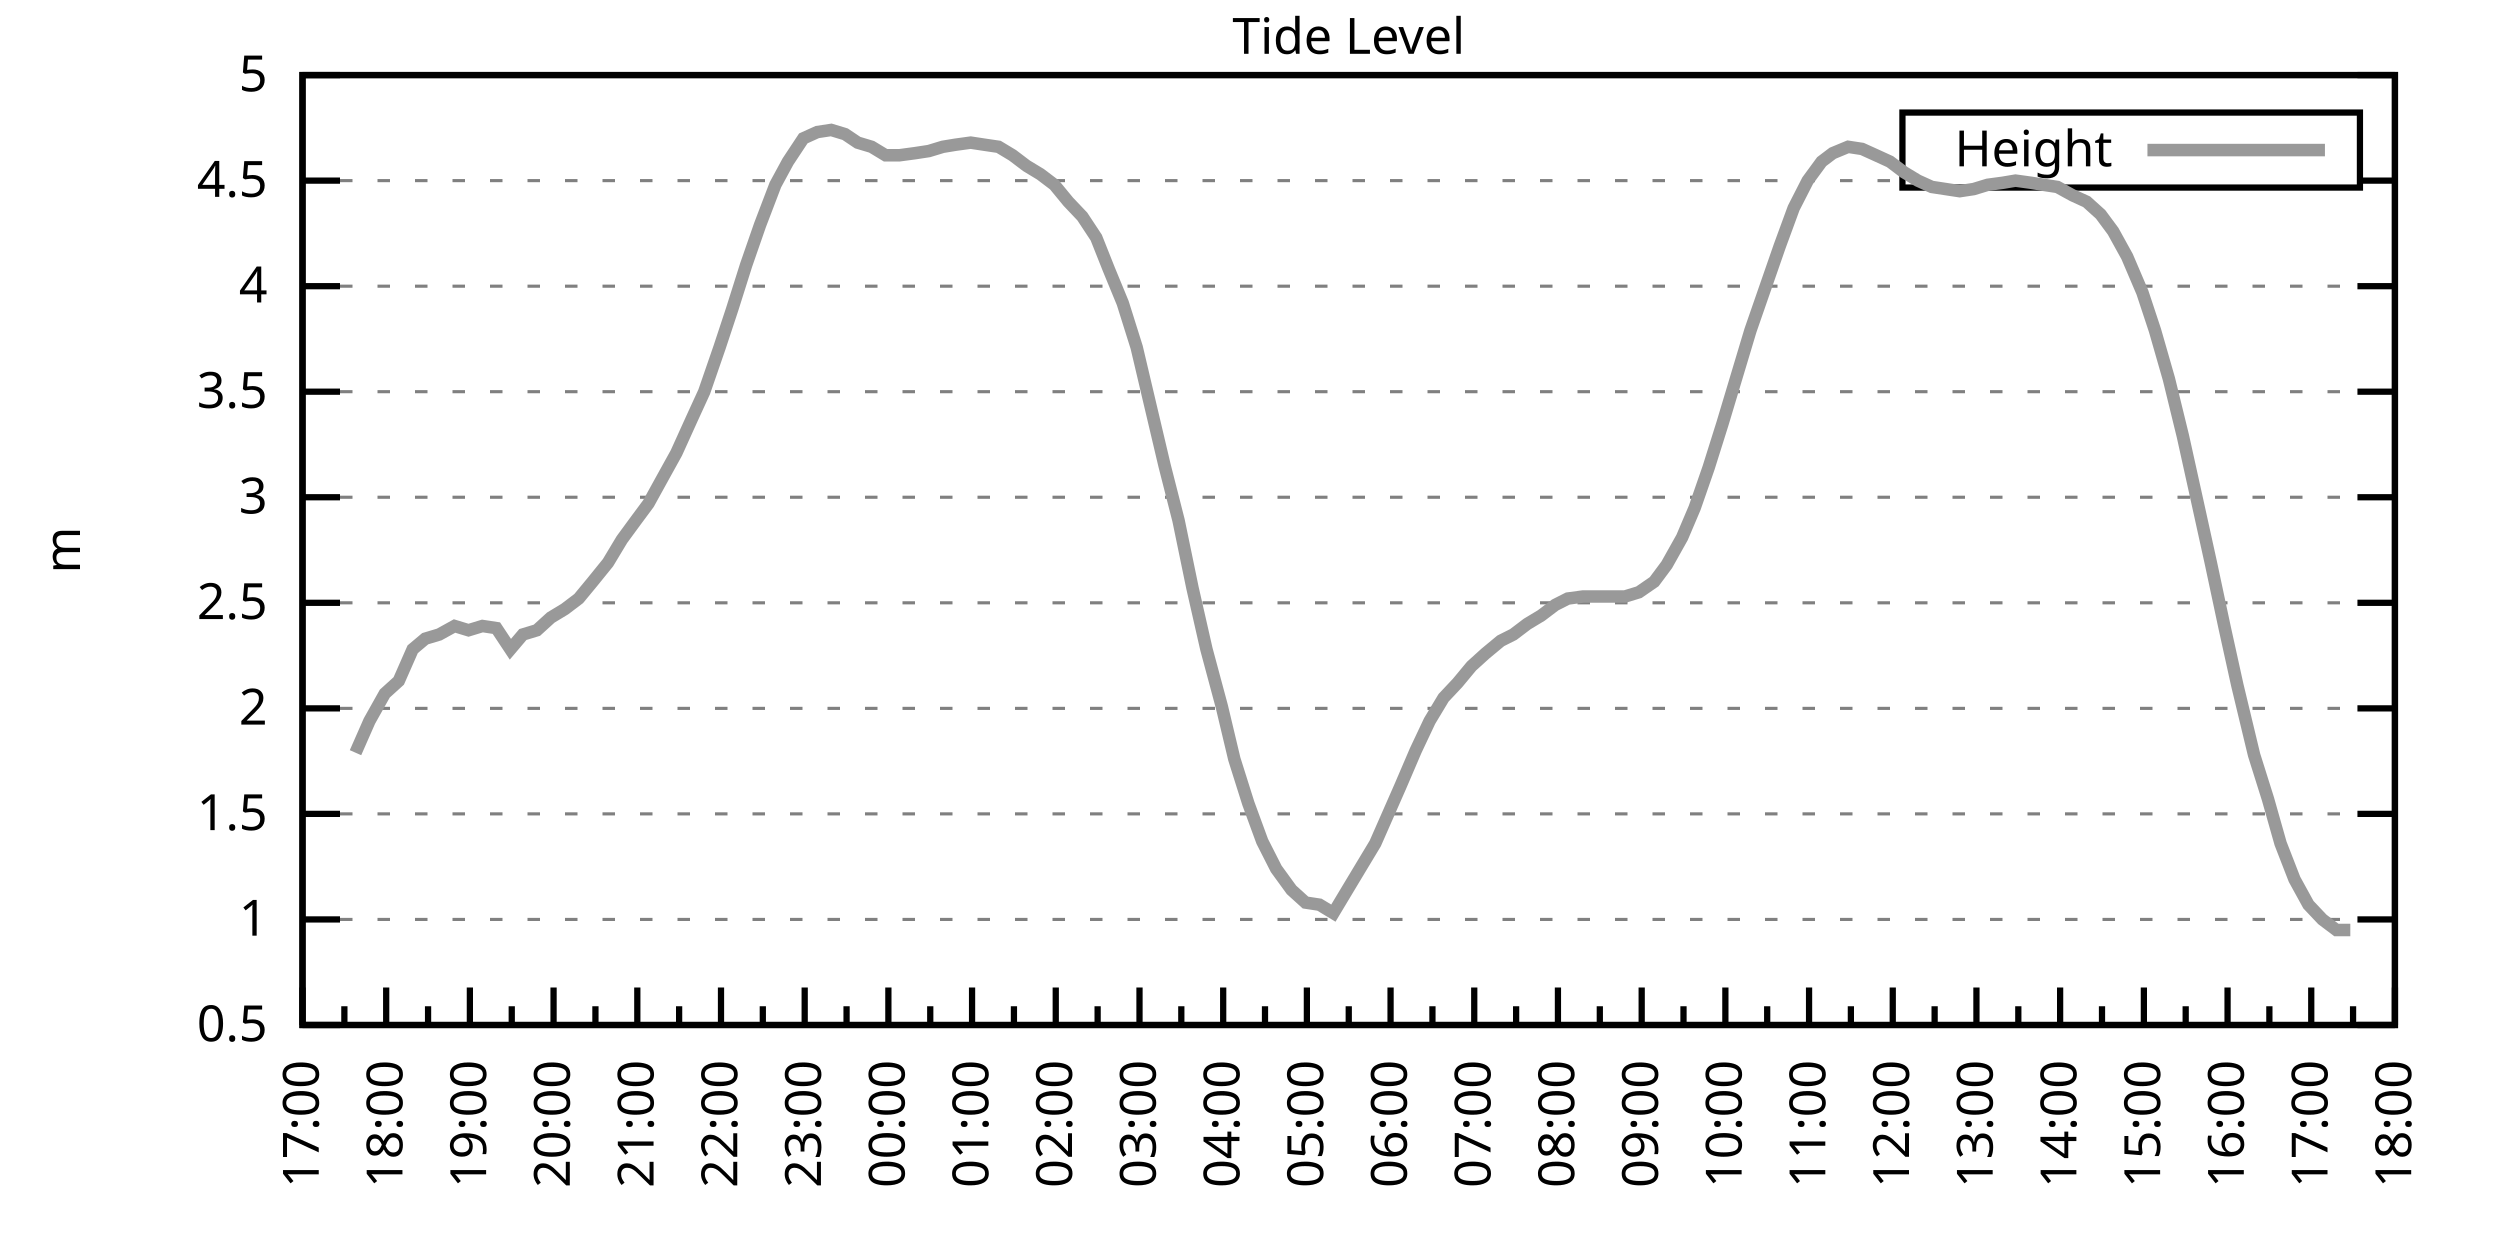
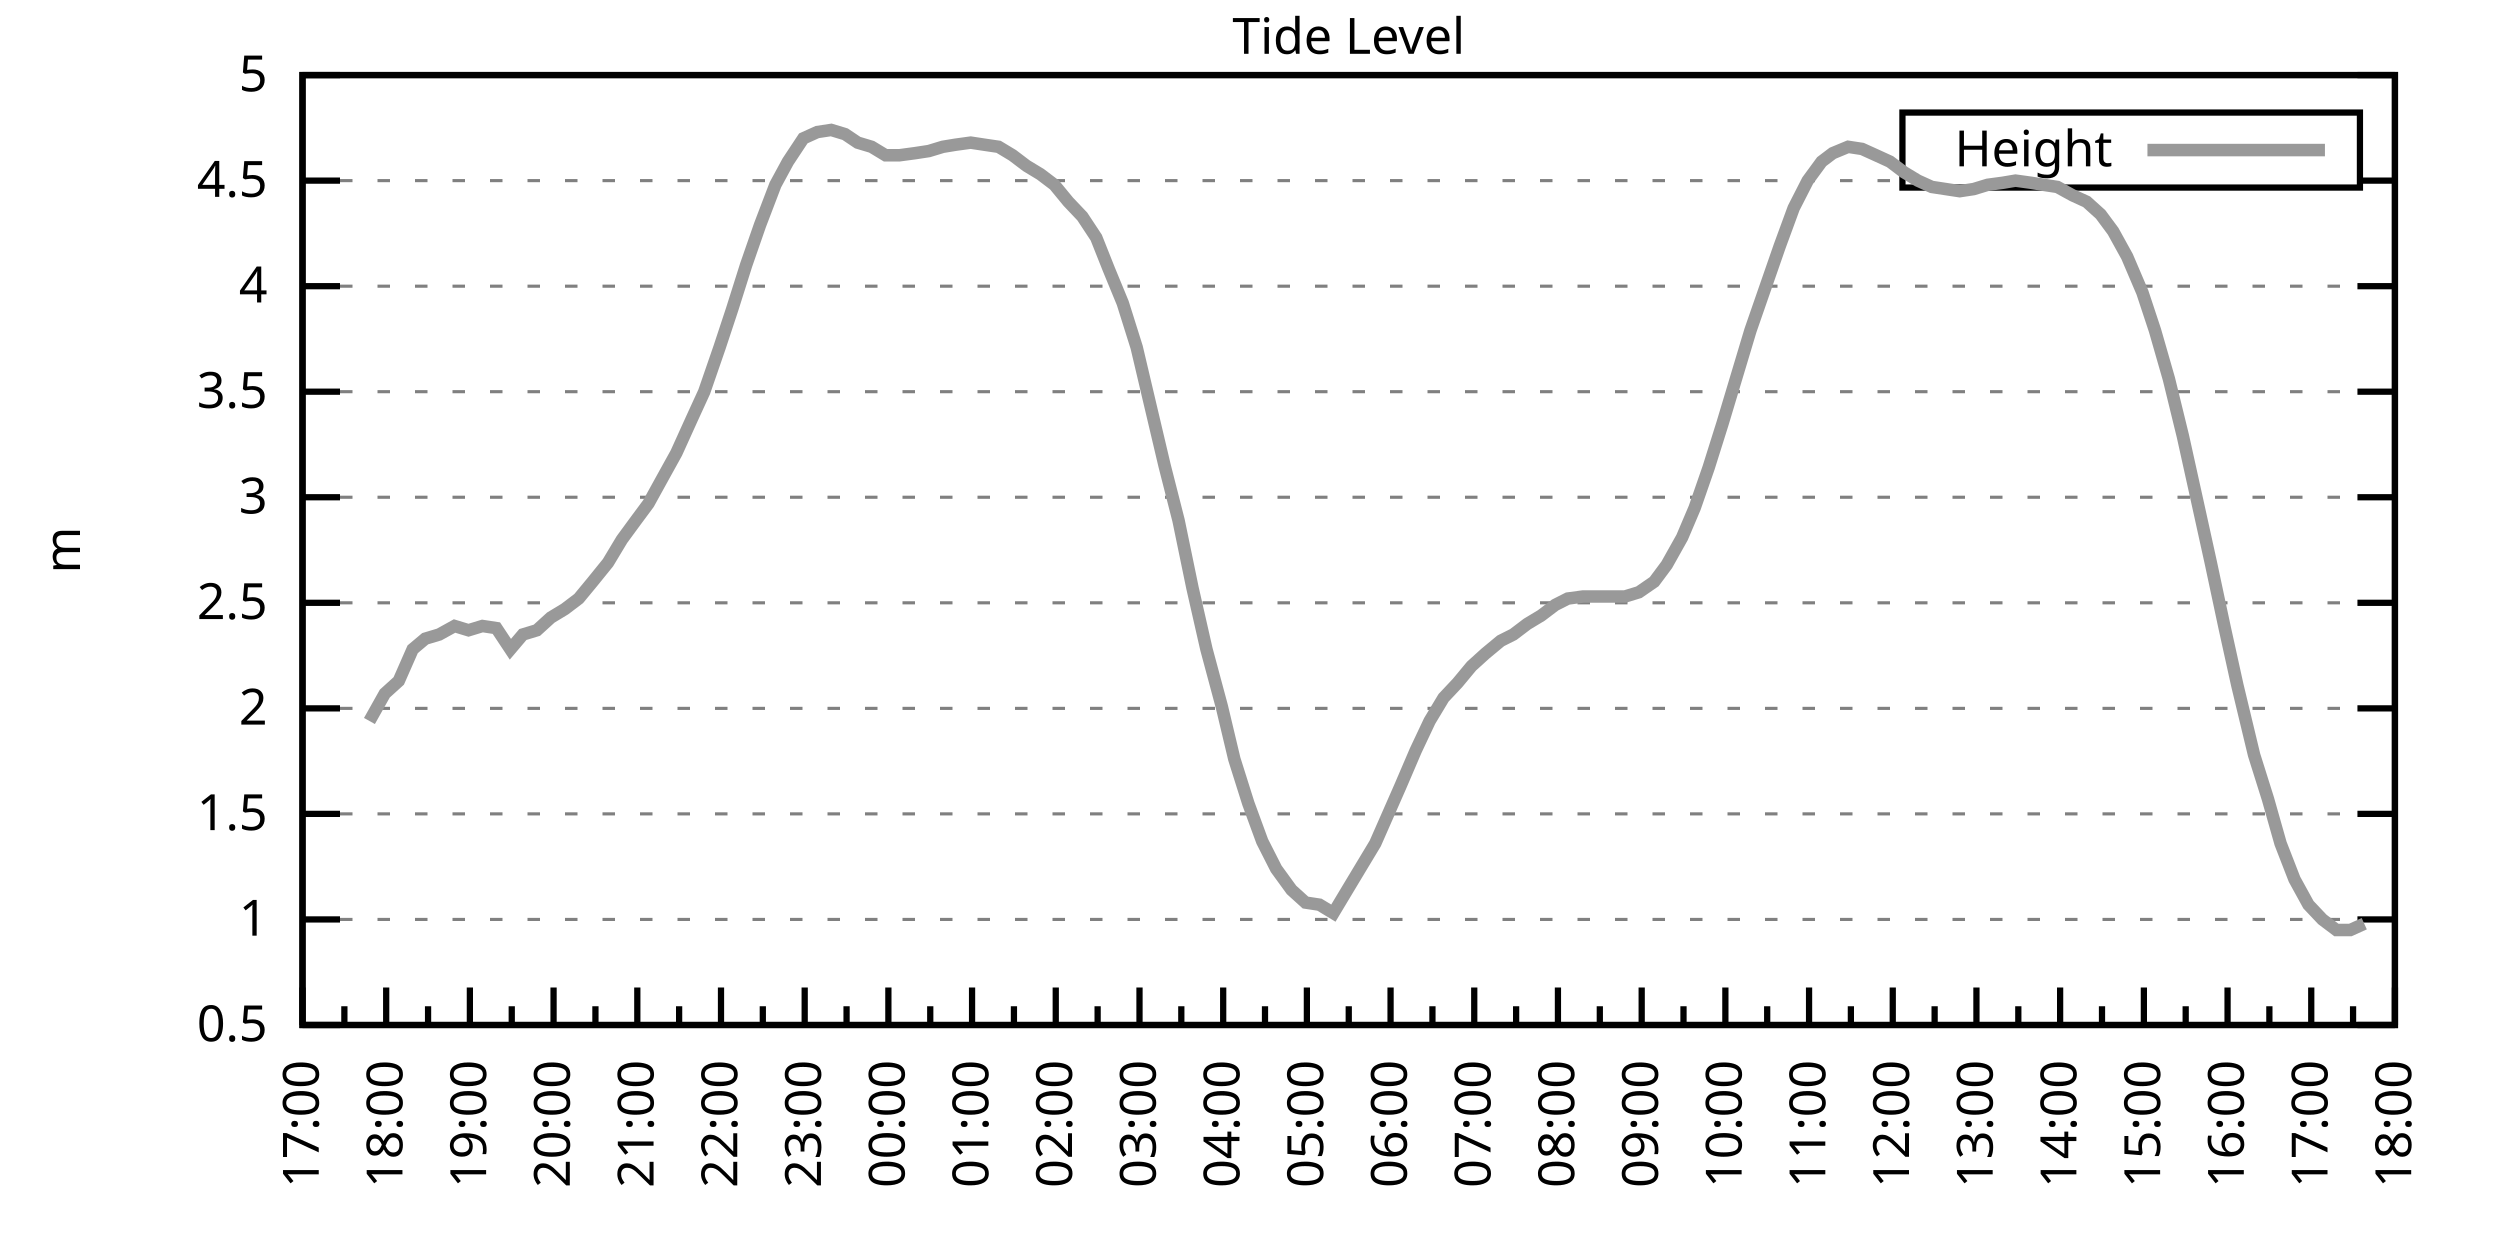
<svg xmlns="http://www.w3.org/2000/svg" xmlns:xlink="http://www.w3.org/1999/xlink" width="400" height="200" viewBox="0 0 400 200">
  <g id="gnuplot_canvas">
    <rect x="0" y="0" width="400" height="200" fill="none" />
    <defs>
      <circle id="gpDot" r="0.5" stroke-width="0.5" stroke="currentColor" />
      <path id="gpPt0" stroke-width="0.333" stroke="currentColor" d="M-1,0 h2 M0,-1 v2" />
      <path id="gpPt1" stroke-width="0.333" stroke="currentColor" d="M-1,-1 L1,1 M1,-1 L-1,1" />
      <path id="gpPt2" stroke-width="0.333" stroke="currentColor" d="M-1,0 L1,0 M0,-1 L0,1 M-1,-1 L1,1 M-1,1 L1,-1" />
      <rect id="gpPt3" stroke-width="0.333" stroke="currentColor" x="-1" y="-1" width="2" height="2" />
      <rect id="gpPt4" stroke-width="0.333" stroke="currentColor" fill="currentColor" x="-1" y="-1" width="2" height="2" />
      <circle id="gpPt5" stroke-width="0.333" stroke="currentColor" cx="0" cy="0" r="1" />
      <use xlink:href="#gpPt5" id="gpPt6" fill="currentColor" stroke="none" />
      <path id="gpPt7" stroke-width="0.333" stroke="currentColor" d="M0,-1.33 L-1.33,0.67 L1.33,0.67 z" />
      <use xlink:href="#gpPt7" id="gpPt8" fill="currentColor" stroke="none" />
      <use xlink:href="#gpPt7" id="gpPt9" stroke="currentColor" transform="rotate(180)" />
      <use xlink:href="#gpPt9" id="gpPt10" fill="currentColor" stroke="none" />
      <use xlink:href="#gpPt3" id="gpPt11" stroke="currentColor" transform="rotate(45)" />
      <use xlink:href="#gpPt11" id="gpPt12" fill="currentColor" stroke="none" />
      <path id="gpPt13" stroke-width="0.333" stroke="currentColor" d="M0,1.330 L1.265,0.411 L0.782,-1.067 L-0.782,-1.076 L-1.265,0.411 z" />
      <use xlink:href="#gpPt13" id="gpPt14" fill="currentColor" stroke="none" />
      <filter id="textbox" filterUnits="objectBoundingBox" x="0" y="0" height="1" width="1">
        <feFlood flood-color="white" flood-opacity="1" result="bgnd" />
        <feComposite in="SourceGraphic" in2="bgnd" operator="atop" />
      </filter>
      <filter id="greybox" filterUnits="objectBoundingBox" x="0" y="0" height="1" width="1">
        <feFlood flood-color="lightgrey" flood-opacity="1" result="grey" />
        <feComposite in="SourceGraphic" in2="grey" operator="atop" />
      </filter>
    </defs>
    <g fill="none" color="white" stroke="currentColor" stroke-width="1.00" stroke-linecap="butt" stroke-linejoin="miter">
</g>
    <g fill="none" color="black" stroke="currentColor" stroke-width="1.00" stroke-linecap="butt" stroke-linejoin="miter">
      <g stroke="none" shape-rendering="crispEdges">
        <polygon fill="rgb(255, 255, 255)" points="48.40,164.00 383.18,164.00 383.18,12.02 48.40,12.02 " />
      </g>
    </g>
    <g fill="none" color="black" stroke="currentColor" stroke-width="1.00" stroke-linecap="butt" stroke-linejoin="miter">
</g>
    <g fill="none" color="black" stroke="black" stroke-width="0.50" stroke-linecap="butt" stroke-linejoin="miter">
</g>
    <g fill="none" color="gray" stroke="currentColor" stroke-width="0.50" stroke-linecap="butt" stroke-linejoin="miter">
      <path stroke="gray" stroke-dasharray="2,4" class="gridline" d="M48.40,164.00 L383.19,164.00  " />
    </g>
    <g fill="none" color="gray" stroke="gray" stroke-width="1.00" stroke-linecap="butt" stroke-linejoin="miter">
</g>
    <g fill="none" color="black" stroke="currentColor" stroke-width="1.00" stroke-linecap="butt" stroke-linejoin="miter">
      <path stroke="black" d="M48.40,164.00 L54.40,164.00 M383.19,164.00 L377.19,164.00  " />
      <g transform="translate(42.80,166.60)" stroke="none" fill="black" font-family="Sans" font-size="8.00" text-anchor="end">
        <text>
          <tspan font-family="Sans"> 0.5</tspan>
        </text>
      </g>
    </g>
    <g fill="none" color="black" stroke="currentColor" stroke-width="1.00" stroke-linecap="butt" stroke-linejoin="miter">
</g>
    <g fill="none" color="black" stroke="black" stroke-width="0.50" stroke-linecap="butt" stroke-linejoin="miter">
</g>
    <g fill="none" color="gray" stroke="currentColor" stroke-width="0.50" stroke-linecap="butt" stroke-linejoin="miter">
      <path stroke="gray" stroke-dasharray="2,4" class="gridline" d="M48.40,147.11 L383.19,147.11  " />
    </g>
    <g fill="none" color="gray" stroke="gray" stroke-width="1.00" stroke-linecap="butt" stroke-linejoin="miter">
</g>
    <g fill="none" color="black" stroke="currentColor" stroke-width="1.00" stroke-linecap="butt" stroke-linejoin="miter">
      <path stroke="black" d="M48.40,147.11 L54.40,147.11 M383.19,147.11 L377.19,147.11  " />
      <g transform="translate(42.80,149.71)" stroke="none" fill="black" font-family="Sans" font-size="8.00" text-anchor="end">
        <text>
          <tspan font-family="Sans"> 1</tspan>
        </text>
      </g>
    </g>
    <g fill="none" color="black" stroke="currentColor" stroke-width="1.00" stroke-linecap="butt" stroke-linejoin="miter">
</g>
    <g fill="none" color="black" stroke="black" stroke-width="0.50" stroke-linecap="butt" stroke-linejoin="miter">
</g>
    <g fill="none" color="gray" stroke="currentColor" stroke-width="0.50" stroke-linecap="butt" stroke-linejoin="miter">
      <path stroke="gray" stroke-dasharray="2,4" class="gridline" d="M48.40,130.22 L383.19,130.22  " />
    </g>
    <g fill="none" color="gray" stroke="gray" stroke-width="1.00" stroke-linecap="butt" stroke-linejoin="miter">
</g>
    <g fill="none" color="black" stroke="currentColor" stroke-width="1.00" stroke-linecap="butt" stroke-linejoin="miter">
      <path stroke="black" d="M48.40,130.22 L54.40,130.22 M383.19,130.22 L377.19,130.22  " />
      <g transform="translate(42.80,132.82)" stroke="none" fill="black" font-family="Sans" font-size="8.00" text-anchor="end">
        <text>
          <tspan font-family="Sans"> 1.5</tspan>
        </text>
      </g>
    </g>
    <g fill="none" color="black" stroke="currentColor" stroke-width="1.00" stroke-linecap="butt" stroke-linejoin="miter">
</g>
    <g fill="none" color="black" stroke="black" stroke-width="0.50" stroke-linecap="butt" stroke-linejoin="miter">
</g>
    <g fill="none" color="gray" stroke="currentColor" stroke-width="0.50" stroke-linecap="butt" stroke-linejoin="miter">
      <path stroke="gray" stroke-dasharray="2,4" class="gridline" d="M48.40,113.34 L383.19,113.34  " />
    </g>
    <g fill="none" color="gray" stroke="gray" stroke-width="1.00" stroke-linecap="butt" stroke-linejoin="miter">
</g>
    <g fill="none" color="black" stroke="currentColor" stroke-width="1.00" stroke-linecap="butt" stroke-linejoin="miter">
      <path stroke="black" d="M48.40,113.34 L54.40,113.34 M383.19,113.34 L377.19,113.34  " />
      <g transform="translate(42.80,115.94)" stroke="none" fill="black" font-family="Sans" font-size="8.00" text-anchor="end">
        <text>
          <tspan font-family="Sans"> 2</tspan>
        </text>
      </g>
    </g>
    <g fill="none" color="black" stroke="currentColor" stroke-width="1.00" stroke-linecap="butt" stroke-linejoin="miter">
</g>
    <g fill="none" color="black" stroke="black" stroke-width="0.50" stroke-linecap="butt" stroke-linejoin="miter">
</g>
    <g fill="none" color="gray" stroke="currentColor" stroke-width="0.50" stroke-linecap="butt" stroke-linejoin="miter">
      <path stroke="gray" stroke-dasharray="2,4" class="gridline" d="M48.40,96.45 L383.19,96.45  " />
    </g>
    <g fill="none" color="gray" stroke="gray" stroke-width="1.00" stroke-linecap="butt" stroke-linejoin="miter">
</g>
    <g fill="none" color="black" stroke="currentColor" stroke-width="1.00" stroke-linecap="butt" stroke-linejoin="miter">
      <path stroke="black" d="M48.40,96.45 L54.40,96.45 M383.19,96.45 L377.19,96.45  " />
      <g transform="translate(42.80,99.05)" stroke="none" fill="black" font-family="Sans" font-size="8.00" text-anchor="end">
        <text>
          <tspan font-family="Sans"> 2.5</tspan>
        </text>
      </g>
    </g>
    <g fill="none" color="black" stroke="currentColor" stroke-width="1.00" stroke-linecap="butt" stroke-linejoin="miter">
</g>
    <g fill="none" color="black" stroke="black" stroke-width="0.50" stroke-linecap="butt" stroke-linejoin="miter">
</g>
    <g fill="none" color="gray" stroke="currentColor" stroke-width="0.50" stroke-linecap="butt" stroke-linejoin="miter">
      <path stroke="gray" stroke-dasharray="2,4" class="gridline" d="M48.40,79.56 L383.19,79.56  " />
    </g>
    <g fill="none" color="gray" stroke="gray" stroke-width="1.00" stroke-linecap="butt" stroke-linejoin="miter">
</g>
    <g fill="none" color="black" stroke="currentColor" stroke-width="1.00" stroke-linecap="butt" stroke-linejoin="miter">
      <path stroke="black" d="M48.40,79.56 L54.40,79.56 M383.19,79.56 L377.19,79.56  " />
      <g transform="translate(42.80,82.16)" stroke="none" fill="black" font-family="Sans" font-size="8.00" text-anchor="end">
        <text>
          <tspan font-family="Sans"> 3</tspan>
        </text>
      </g>
    </g>
    <g fill="none" color="black" stroke="currentColor" stroke-width="1.00" stroke-linecap="butt" stroke-linejoin="miter">
</g>
    <g fill="none" color="black" stroke="black" stroke-width="0.50" stroke-linecap="butt" stroke-linejoin="miter">
</g>
    <g fill="none" color="gray" stroke="currentColor" stroke-width="0.50" stroke-linecap="butt" stroke-linejoin="miter">
      <path stroke="gray" stroke-dasharray="2,4" class="gridline" d="M48.40,62.67 L383.19,62.67  " />
    </g>
    <g fill="none" color="gray" stroke="gray" stroke-width="1.00" stroke-linecap="butt" stroke-linejoin="miter">
</g>
    <g fill="none" color="black" stroke="currentColor" stroke-width="1.00" stroke-linecap="butt" stroke-linejoin="miter">
      <path stroke="black" d="M48.40,62.67 L54.40,62.67 M383.19,62.67 L377.19,62.67  " />
      <g transform="translate(42.80,65.27)" stroke="none" fill="black" font-family="Sans" font-size="8.00" text-anchor="end">
        <text>
          <tspan font-family="Sans"> 3.5</tspan>
        </text>
      </g>
    </g>
    <g fill="none" color="black" stroke="currentColor" stroke-width="1.00" stroke-linecap="butt" stroke-linejoin="miter">
</g>
    <g fill="none" color="black" stroke="black" stroke-width="0.50" stroke-linecap="butt" stroke-linejoin="miter">
</g>
    <g fill="none" color="gray" stroke="currentColor" stroke-width="0.50" stroke-linecap="butt" stroke-linejoin="miter">
      <path stroke="gray" stroke-dasharray="2,4" class="gridline" d="M48.40,45.79 L383.19,45.79  " />
    </g>
    <g fill="none" color="gray" stroke="gray" stroke-width="1.00" stroke-linecap="butt" stroke-linejoin="miter">
</g>
    <g fill="none" color="black" stroke="currentColor" stroke-width="1.00" stroke-linecap="butt" stroke-linejoin="miter">
      <path stroke="black" d="M48.40,45.79 L54.40,45.79 M383.19,45.79 L377.19,45.79  " />
      <g transform="translate(42.80,48.39)" stroke="none" fill="black" font-family="Sans" font-size="8.00" text-anchor="end">
        <text>
          <tspan font-family="Sans"> 4</tspan>
        </text>
      </g>
    </g>
    <g fill="none" color="black" stroke="currentColor" stroke-width="1.00" stroke-linecap="butt" stroke-linejoin="miter">
</g>
    <g fill="none" color="black" stroke="black" stroke-width="0.50" stroke-linecap="butt" stroke-linejoin="miter">
</g>
    <g fill="none" color="gray" stroke="currentColor" stroke-width="0.50" stroke-linecap="butt" stroke-linejoin="miter">
      <path stroke="gray" stroke-dasharray="2,4" class="gridline" d="M48.40,28.90 L304.39,28.90 M377.59,28.90 L383.19,28.90  " />
    </g>
    <g fill="none" color="gray" stroke="gray" stroke-width="1.00" stroke-linecap="butt" stroke-linejoin="miter">
</g>
    <g fill="none" color="black" stroke="currentColor" stroke-width="1.00" stroke-linecap="butt" stroke-linejoin="miter">
      <path stroke="black" d="M48.40,28.90 L54.40,28.90 M383.19,28.90 L377.19,28.90  " />
      <g transform="translate(42.80,31.50)" stroke="none" fill="black" font-family="Sans" font-size="8.00" text-anchor="end">
        <text>
          <tspan font-family="Sans"> 4.5</tspan>
        </text>
      </g>
    </g>
    <g fill="none" color="black" stroke="currentColor" stroke-width="1.00" stroke-linecap="butt" stroke-linejoin="miter">
</g>
    <g fill="none" color="black" stroke="black" stroke-width="0.50" stroke-linecap="butt" stroke-linejoin="miter">
</g>
    <g fill="none" color="gray" stroke="currentColor" stroke-width="0.50" stroke-linecap="butt" stroke-linejoin="miter">
      <path stroke="gray" stroke-dasharray="2,4" class="gridline" d="M48.40,12.01 L383.19,12.01  " />
    </g>
    <g fill="none" color="gray" stroke="gray" stroke-width="1.00" stroke-linecap="butt" stroke-linejoin="miter">
</g>
    <g fill="none" color="black" stroke="currentColor" stroke-width="1.00" stroke-linecap="butt" stroke-linejoin="miter">
      <path stroke="black" d="M48.40,12.01 L54.40,12.01 M383.19,12.01 L377.19,12.01  " />
      <g transform="translate(42.80,14.61)" stroke="none" fill="black" font-family="Sans" font-size="8.00" text-anchor="end">
        <text>
          <tspan font-family="Sans"> 5</tspan>
        </text>
      </g>
    </g>
    <g fill="none" color="black" stroke="currentColor" stroke-width="1.00" stroke-linecap="butt" stroke-linejoin="miter">
      <path stroke="black" d="M48.40,164.00 L48.40,158.00  " />
      <g transform="translate(51.00,169.60) rotate(270)" stroke="none" fill="black" font-family="Sans" font-size="8.00" text-anchor="end">
        <text>
          <tspan font-family="Sans">17:00</tspan>
        </text>
      </g>
    </g>
    <g fill="none" color="black" stroke="currentColor" stroke-width="1.00" stroke-linecap="butt" stroke-linejoin="miter">
      <path stroke="black" d="M55.10,164.00 L55.10,161.00 M61.79,164.00 L61.79,158.00  " />
      <g transform="translate(64.39,169.60) rotate(270)" stroke="none" fill="black" font-family="Sans" font-size="8.00" text-anchor="end">
        <text>
          <tspan font-family="Sans">18:00</tspan>
        </text>
      </g>
    </g>
    <g fill="none" color="black" stroke="currentColor" stroke-width="1.00" stroke-linecap="butt" stroke-linejoin="miter">
      <path stroke="black" d="M68.49,164.00 L68.49,161.00 M75.18,164.00 L75.18,158.00  " />
      <g transform="translate(77.78,169.60) rotate(270)" stroke="none" fill="black" font-family="Sans" font-size="8.00" text-anchor="end">
        <text>
          <tspan font-family="Sans">19:00</tspan>
        </text>
      </g>
    </g>
    <g fill="none" color="black" stroke="currentColor" stroke-width="1.00" stroke-linecap="butt" stroke-linejoin="miter">
      <path stroke="black" d="M81.88,164.00 L81.88,161.00 M88.57,164.00 L88.57,158.00  " />
      <g transform="translate(91.17,169.60) rotate(270)" stroke="none" fill="black" font-family="Sans" font-size="8.00" text-anchor="end">
        <text>
          <tspan font-family="Sans">20:00</tspan>
        </text>
      </g>
    </g>
    <g fill="none" color="black" stroke="currentColor" stroke-width="1.00" stroke-linecap="butt" stroke-linejoin="miter">
      <path stroke="black" d="M95.27,164.00 L95.27,161.00 M101.97,164.00 L101.97,158.00  " />
      <g transform="translate(104.57,169.60) rotate(270)" stroke="none" fill="black" font-family="Sans" font-size="8.00" text-anchor="end">
        <text>
          <tspan font-family="Sans">21:00</tspan>
        </text>
      </g>
    </g>
    <g fill="none" color="black" stroke="currentColor" stroke-width="1.00" stroke-linecap="butt" stroke-linejoin="miter">
      <path stroke="black" d="M108.66,164.00 L108.66,161.00 M115.36,164.00 L115.36,158.00  " />
      <g transform="translate(117.96,169.60) rotate(270)" stroke="none" fill="black" font-family="Sans" font-size="8.00" text-anchor="end">
        <text>
          <tspan font-family="Sans">22:00</tspan>
        </text>
      </g>
    </g>
    <g fill="none" color="black" stroke="currentColor" stroke-width="1.00" stroke-linecap="butt" stroke-linejoin="miter">
      <path stroke="black" d="M122.05,164.00 L122.05,161.00 M128.75,164.00 L128.75,158.00  " />
      <g transform="translate(131.35,169.60) rotate(270)" stroke="none" fill="black" font-family="Sans" font-size="8.00" text-anchor="end">
        <text>
          <tspan font-family="Sans">23:00</tspan>
        </text>
      </g>
    </g>
    <g fill="none" color="black" stroke="currentColor" stroke-width="1.00" stroke-linecap="butt" stroke-linejoin="miter">
      <path stroke="black" d="M135.45,164.00 L135.45,161.00 M142.14,164.00 L142.14,158.00  " />
      <g transform="translate(144.74,169.60) rotate(270)" stroke="none" fill="black" font-family="Sans" font-size="8.00" text-anchor="end">
        <text>
          <tspan font-family="Sans">00:00</tspan>
        </text>
      </g>
    </g>
    <g fill="none" color="black" stroke="currentColor" stroke-width="1.00" stroke-linecap="butt" stroke-linejoin="miter">
      <path stroke="black" d="M148.84,164.00 L148.84,161.00 M155.53,164.00 L155.53,158.00  " />
      <g transform="translate(158.13,169.60) rotate(270)" stroke="none" fill="black" font-family="Sans" font-size="8.00" text-anchor="end">
        <text>
          <tspan font-family="Sans">01:00</tspan>
        </text>
      </g>
    </g>
    <g fill="none" color="black" stroke="currentColor" stroke-width="1.00" stroke-linecap="butt" stroke-linejoin="miter">
      <path stroke="black" d="M162.23,164.00 L162.23,161.00 M168.92,164.00 L168.92,158.00  " />
      <g transform="translate(171.52,169.60) rotate(270)" stroke="none" fill="black" font-family="Sans" font-size="8.00" text-anchor="end">
        <text>
          <tspan font-family="Sans">02:00</tspan>
        </text>
      </g>
    </g>
    <g fill="none" color="black" stroke="currentColor" stroke-width="1.00" stroke-linecap="butt" stroke-linejoin="miter">
      <path stroke="black" d="M175.62,164.00 L175.62,161.00 M182.32,164.00 L182.32,158.00  " />
      <g transform="translate(184.92,169.60) rotate(270)" stroke="none" fill="black" font-family="Sans" font-size="8.00" text-anchor="end">
        <text>
          <tspan font-family="Sans">03:00</tspan>
        </text>
      </g>
    </g>
    <g fill="none" color="black" stroke="currentColor" stroke-width="1.00" stroke-linecap="butt" stroke-linejoin="miter">
      <path stroke="black" d="M189.01,164.00 L189.01,161.00 M195.71,164.00 L195.71,158.00  " />
      <g transform="translate(198.31,169.60) rotate(270)" stroke="none" fill="black" font-family="Sans" font-size="8.00" text-anchor="end">
        <text>
          <tspan font-family="Sans">04:00</tspan>
        </text>
      </g>
    </g>
    <g fill="none" color="black" stroke="currentColor" stroke-width="1.00" stroke-linecap="butt" stroke-linejoin="miter">
      <path stroke="black" d="M202.40,164.00 L202.40,161.00 M209.10,164.00 L209.10,158.00  " />
      <g transform="translate(211.70,169.60) rotate(270)" stroke="none" fill="black" font-family="Sans" font-size="8.00" text-anchor="end">
        <text>
          <tspan font-family="Sans">05:00</tspan>
        </text>
      </g>
    </g>
    <g fill="none" color="black" stroke="currentColor" stroke-width="1.00" stroke-linecap="butt" stroke-linejoin="miter">
      <path stroke="black" d="M215.80,164.00 L215.80,161.00 M222.49,164.00 L222.49,158.00  " />
      <g transform="translate(225.09,169.60) rotate(270)" stroke="none" fill="black" font-family="Sans" font-size="8.00" text-anchor="end">
        <text>
          <tspan font-family="Sans">06:00</tspan>
        </text>
      </g>
    </g>
    <g fill="none" color="black" stroke="currentColor" stroke-width="1.00" stroke-linecap="butt" stroke-linejoin="miter">
      <path stroke="black" d="M229.19,164.00 L229.19,161.00 M235.88,164.00 L235.88,158.00  " />
      <g transform="translate(238.48,169.60) rotate(270)" stroke="none" fill="black" font-family="Sans" font-size="8.00" text-anchor="end">
        <text>
          <tspan font-family="Sans">07:00</tspan>
        </text>
      </g>
    </g>
    <g fill="none" color="black" stroke="currentColor" stroke-width="1.00" stroke-linecap="butt" stroke-linejoin="miter">
      <path stroke="black" d="M242.58,164.00 L242.58,161.00 M249.27,164.00 L249.27,158.00  " />
      <g transform="translate(251.87,169.60) rotate(270)" stroke="none" fill="black" font-family="Sans" font-size="8.00" text-anchor="end">
        <text>
          <tspan font-family="Sans">08:00</tspan>
        </text>
      </g>
    </g>
    <g fill="none" color="black" stroke="currentColor" stroke-width="1.00" stroke-linecap="butt" stroke-linejoin="miter">
      <path stroke="black" d="M255.97,164.00 L255.97,161.00 M262.67,164.00 L262.67,158.00  " />
      <g transform="translate(265.27,169.60) rotate(270)" stroke="none" fill="black" font-family="Sans" font-size="8.00" text-anchor="end">
        <text>
          <tspan font-family="Sans">09:00</tspan>
        </text>
      </g>
    </g>
    <g fill="none" color="black" stroke="currentColor" stroke-width="1.00" stroke-linecap="butt" stroke-linejoin="miter">
      <path stroke="black" d="M269.36,164.00 L269.36,161.00 M276.06,164.00 L276.06,158.00  " />
      <g transform="translate(278.66,169.60) rotate(270)" stroke="none" fill="black" font-family="Sans" font-size="8.00" text-anchor="end">
        <text>
          <tspan font-family="Sans">10:00</tspan>
        </text>
      </g>
    </g>
    <g fill="none" color="black" stroke="currentColor" stroke-width="1.00" stroke-linecap="butt" stroke-linejoin="miter">
      <path stroke="black" d="M282.75,164.00 L282.75,161.00 M289.45,164.00 L289.45,158.00  " />
      <g transform="translate(292.05,169.60) rotate(270)" stroke="none" fill="black" font-family="Sans" font-size="8.00" text-anchor="end">
        <text>
          <tspan font-family="Sans">11:00</tspan>
        </text>
      </g>
    </g>
    <g fill="none" color="black" stroke="currentColor" stroke-width="1.00" stroke-linecap="butt" stroke-linejoin="miter">
      <path stroke="black" d="M296.14,164.00 L296.14,161.00 M302.84,164.00 L302.84,158.00  " />
      <g transform="translate(305.44,169.60) rotate(270)" stroke="none" fill="black" font-family="Sans" font-size="8.00" text-anchor="end">
        <text>
          <tspan font-family="Sans">12:00</tspan>
        </text>
      </g>
    </g>
    <g fill="none" color="black" stroke="currentColor" stroke-width="1.00" stroke-linecap="butt" stroke-linejoin="miter">
      <path stroke="black" d="M309.54,164.00 L309.54,161.00 M316.23,164.00 L316.23,158.00  " />
      <g transform="translate(318.83,169.60) rotate(270)" stroke="none" fill="black" font-family="Sans" font-size="8.00" text-anchor="end">
        <text>
          <tspan font-family="Sans">13:00</tspan>
        </text>
      </g>
    </g>
    <g fill="none" color="black" stroke="currentColor" stroke-width="1.00" stroke-linecap="butt" stroke-linejoin="miter">
      <path stroke="black" d="M322.93,164.00 L322.93,161.00 M329.62,164.00 L329.62,158.00  " />
      <g transform="translate(332.22,169.60) rotate(270)" stroke="none" fill="black" font-family="Sans" font-size="8.00" text-anchor="end">
        <text>
          <tspan font-family="Sans">14:00</tspan>
        </text>
      </g>
    </g>
    <g fill="none" color="black" stroke="currentColor" stroke-width="1.00" stroke-linecap="butt" stroke-linejoin="miter">
      <path stroke="black" d="M336.32,164.00 L336.32,161.00 M343.02,164.00 L343.02,158.00  " />
      <g transform="translate(345.62,169.60) rotate(270)" stroke="none" fill="black" font-family="Sans" font-size="8.00" text-anchor="end">
        <text>
          <tspan font-family="Sans">15:00</tspan>
        </text>
      </g>
    </g>
    <g fill="none" color="black" stroke="currentColor" stroke-width="1.00" stroke-linecap="butt" stroke-linejoin="miter">
      <path stroke="black" d="M349.71,164.00 L349.71,161.00 M356.41,164.00 L356.41,158.00  " />
      <g transform="translate(359.01,169.60) rotate(270)" stroke="none" fill="black" font-family="Sans" font-size="8.00" text-anchor="end">
        <text>
          <tspan font-family="Sans">16:00</tspan>
        </text>
      </g>
    </g>
    <g fill="none" color="black" stroke="currentColor" stroke-width="1.00" stroke-linecap="butt" stroke-linejoin="miter">
      <path stroke="black" d="M363.10,164.00 L363.10,161.00 M369.80,164.00 L369.80,158.00  " />
      <g transform="translate(372.40,169.60) rotate(270)" stroke="none" fill="black" font-family="Sans" font-size="8.00" text-anchor="end">
        <text>
          <tspan font-family="Sans">17:00</tspan>
        </text>
      </g>
    </g>
    <g fill="none" color="black" stroke="currentColor" stroke-width="1.00" stroke-linecap="butt" stroke-linejoin="miter">
      <path stroke="black" d="M376.49,164.00 L376.49,161.00 M383.19,164.00 L383.19,158.00  " />
      <g transform="translate(385.79,169.60) rotate(270)" stroke="none" fill="black" font-family="Sans" font-size="8.00" text-anchor="end">
        <text>
          <tspan font-family="Sans">18:00</tspan>
        </text>
      </g>
    </g>
    <g fill="none" color="black" stroke="currentColor" stroke-width="1.00" stroke-linecap="butt" stroke-linejoin="miter">
</g>
    <g fill="none" color="black" stroke="currentColor" stroke-width="1.00" stroke-linecap="butt" stroke-linejoin="miter">
      <path stroke="black" d="M48.40,12.01 L48.40,164.00 L383.19,164.00 L383.19,12.01 L48.40,12.01 Z  " />
    </g>
    <g fill="none" color="black" stroke="currentColor" stroke-width="1.00" stroke-linecap="butt" stroke-linejoin="miter">
      <g transform="translate(12.80,88.01) rotate(270)" stroke="none" fill="black" font-family="Sans" font-size="8.00" text-anchor="middle">
        <text>
          <tspan font-family="Sans">m</tspan>
        </text>
      </g>
    </g>
    <g fill="none" color="black" stroke="currentColor" stroke-width="1.00" stroke-linecap="butt" stroke-linejoin="miter">
</g>
    <g fill="none" color="black" stroke="currentColor" stroke-width="1.00" stroke-linecap="butt" stroke-linejoin="miter">
      <path stroke="black" d="M304.39,30.01 L304.39,18.01 L377.59,18.01 L377.59,30.01 L304.39,30.01 Z  " />
    </g>
    <g id="Tide_level_plot_1">
      <g fill="none" color="white" stroke="black" stroke-width="2.00" stroke-linecap="butt" stroke-linejoin="miter">
</g>
      <g fill="none" color="black" stroke="currentColor" stroke-width="2.00" stroke-linecap="butt" stroke-linejoin="miter">
        <g transform="translate(337.99,26.61)" stroke="none" fill="black" font-family="Sans" font-size="8.00" text-anchor="end">
          <text>
            <tspan font-family="Sans">Height</tspan>
          </text>
        </g>
      </g>
      <g fill="none" color="black" stroke="currentColor" stroke-width="2.00" stroke-linecap="butt" stroke-linejoin="miter">
-         <path stroke="rgb(153, 153, 153)" d="M343.59,24.01 L371.99,24.01 M56.88,120.43 L59.11,115.36 L61.57,110.97 L63.80,108.95 L66.03,103.88 L68.04,102.19   L70.27,101.52 L72.73,100.16 L74.96,100.84 L77.19,100.16 L79.42,100.50 L81.66,103.88 L83.66,101.52 L85.90,100.84   L88.13,98.81 L90.36,97.46 L92.59,95.77 L94.82,93.07 L97.28,90.03 L99.51,86.32 L101.74,83.28 L103.75,80.57   L105.98,76.52 L108.22,72.47 L110.67,67.06 L112.68,62.67 L115.13,55.58 L117.14,49.50 L119.38,42.41 L121.61,35.99   L124.06,29.57 L126.07,25.86 L128.53,22.14 L130.76,21.13 L132.99,20.79 L135.22,21.47 L137.23,22.82 L139.46,23.49   L141.69,24.84 L143.93,24.84 L146.38,24.51 L148.61,24.17 L150.85,23.49 L152.85,23.16 L155.31,22.82 L157.54,23.16   L159.77,23.49 L162.01,24.84 L164.24,26.53 L166.47,27.88 L168.70,29.57 L170.93,32.28 L173.17,34.64 L175.40,38.02   L177.41,43.08 L179.64,48.49 L181.87,55.58 L184.10,65.04 L186.33,74.49 L188.57,83.28 L190.80,94.08 L193.03,103.88   L195.48,113.00 L197.49,121.44 L199.73,128.54 L201.96,134.62 L204.19,139.01 L206.64,142.38 L208.88,144.41 L211.11,144.75   L213.34,146.10 L215.57,142.38 L217.80,138.67 L220.04,134.95 L224.05,125.83 L226.51,120.09 L228.74,115.36 L230.97,111.65   L233.20,109.28 L235.44,106.58 L237.67,104.56 L240.12,102.53 L242.13,101.52 L244.36,99.83 L246.60,98.48 L248.83,96.79   L250.84,95.77 L253.29,95.44 L255.52,95.44 L257.76,95.44 L259.99,95.44 L262.22,94.76 L264.67,93.07 L266.68,90.37   L269.14,85.98 L271.15,81.25 L273.38,74.83 L275.61,67.74 L277.84,60.31 L280.07,52.88 L282.53,45.79 L284.76,39.37   L286.99,33.29 L289.23,28.90 L291.46,25.86 L293.24,24.51 L295.70,23.49 L297.93,23.83 L300.16,24.84 L302.39,25.86   L304.63,27.55 L306.86,28.90 L309.09,29.91 L311.32,30.25 L313.55,30.59 L315.79,30.25 L318.02,29.57 L320.47,29.24   L322.48,28.90 L324.94,29.24 L326.95,29.57 L329.18,29.91 L331.63,31.26 L333.86,32.28 L336.10,34.30 L338.10,37.00   L340.34,41.06 L342.79,46.80 L344.80,52.88 L347.03,60.65 L349.26,69.77 L351.50,79.90 L353.73,90.03 L355.96,100.50   L357.97,109.62 L360.65,120.77 L362.88,127.86 L364.89,134.95 L367.12,140.69 L369.35,144.75 L371.58,147.11 L373.82,148.80   L376.05,148.80  " />
+         <path stroke="rgb(153, 153, 153)" d="M343.59,24.01 L371.99,24.01 M59.11,115.36 L61.57,110.97 L63.80,108.95 L66.03,103.88 L68.04,102.19 L70.27,101.52   L72.73,100.16 L74.96,100.84 L77.19,100.16 L79.42,100.50 L81.66,103.88 L83.66,101.52 L85.90,100.84 L88.13,98.81   L90.36,97.46 L92.59,95.77 L94.82,93.07 L97.28,90.03 L99.51,86.32 L101.74,83.28 L103.75,80.57 L105.98,76.52   L108.22,72.47 L110.67,67.06 L112.68,62.67 L115.13,55.58 L117.14,49.50 L119.38,42.41 L121.61,35.99 L124.06,29.57   L126.07,25.86 L128.53,22.14 L130.76,21.13 L132.99,20.79 L135.22,21.47 L137.23,22.82 L139.46,23.49 L141.69,24.84   L143.93,24.84 L146.38,24.51 L148.61,24.17 L150.85,23.49 L152.85,23.16 L155.31,22.82 L157.54,23.16 L159.77,23.49   L162.01,24.84 L164.24,26.53 L166.47,27.88 L168.70,29.57 L170.93,32.28 L173.17,34.64 L175.40,38.02 L177.41,43.08   L179.64,48.49 L181.87,55.58 L184.10,65.04 L186.33,74.49 L188.57,83.28 L190.80,94.08 L193.03,103.88 L195.48,113.00   L197.49,121.44 L199.73,128.54 L201.96,134.62 L204.19,139.01 L206.64,142.38 L208.88,144.41 L211.11,144.75 L213.34,146.10   L215.57,142.38 L217.80,138.67 L220.04,134.95 L224.05,125.83 L226.51,120.09 L228.74,115.36 L230.97,111.65 L233.20,109.28   L235.44,106.58 L237.67,104.56 L240.12,102.53 L242.13,101.52 L244.36,99.83 L246.60,98.48 L248.83,96.79 L250.84,95.77   L253.29,95.44 L255.52,95.44 L257.76,95.44 L259.99,95.44 L262.22,94.76 L264.67,93.07 L266.68,90.37 L269.14,85.98   L271.15,81.25 L273.38,74.83 L275.61,67.74 L277.84,60.31 L280.07,52.88 L282.53,45.79 L284.76,39.37 L286.99,33.29   L289.23,28.90 L291.46,25.86 L293.24,24.51 L295.70,23.49 L297.93,23.83 L300.16,24.84 L302.39,25.86 L304.63,27.55   L306.86,28.90 L309.09,29.91 L311.32,30.25 L313.55,30.59 L315.79,30.25 L318.02,29.57 L320.47,29.24 L322.48,28.90   L324.94,29.24 L326.95,29.57 L329.18,29.91 L331.63,31.26 L333.86,32.28 L336.10,34.30 L338.10,37.00 L340.34,41.06   L342.79,46.80 L344.80,52.88 L347.03,60.65 L349.26,69.77 L351.50,79.90 L353.73,90.03 L355.96,100.50 L357.97,109.62   L360.65,120.77 L362.88,127.86 L364.89,134.95 L367.12,140.69 L369.35,144.75 L371.58,147.11 L373.82,148.80 L376.05,148.80   L378.28,147.79  " />
      </g>
    </g>
    <g fill="none" color="black" stroke="currentColor" stroke-width="2.00" stroke-linecap="butt" stroke-linejoin="miter">
</g>
    <g fill="none" color="black" stroke="black" stroke-width="1.00" stroke-linecap="butt" stroke-linejoin="miter">
</g>
    <g fill="none" color="black" stroke="currentColor" stroke-width="1.00" stroke-linecap="butt" stroke-linejoin="miter">
      <path stroke="black" d="M48.40,12.01 L48.40,164.00 L383.19,164.00 L383.19,12.01 L48.40,12.01 Z  " />
    </g>
    <g fill="none" color="black" stroke="currentColor" stroke-width="1.00" stroke-linecap="butt" stroke-linejoin="miter">
      <g transform="translate(215.79,8.61)" stroke="none" fill="black" font-family="Sans" font-size="8.00" text-anchor="middle">
        <text>
          <tspan font-family="Sans">Tide Level</tspan>
        </text>
      </g>
    </g>
    <g fill="none" color="black" stroke="currentColor" stroke-width="1.00" stroke-linecap="butt" stroke-linejoin="miter">
</g>
  </g>
</svg>
